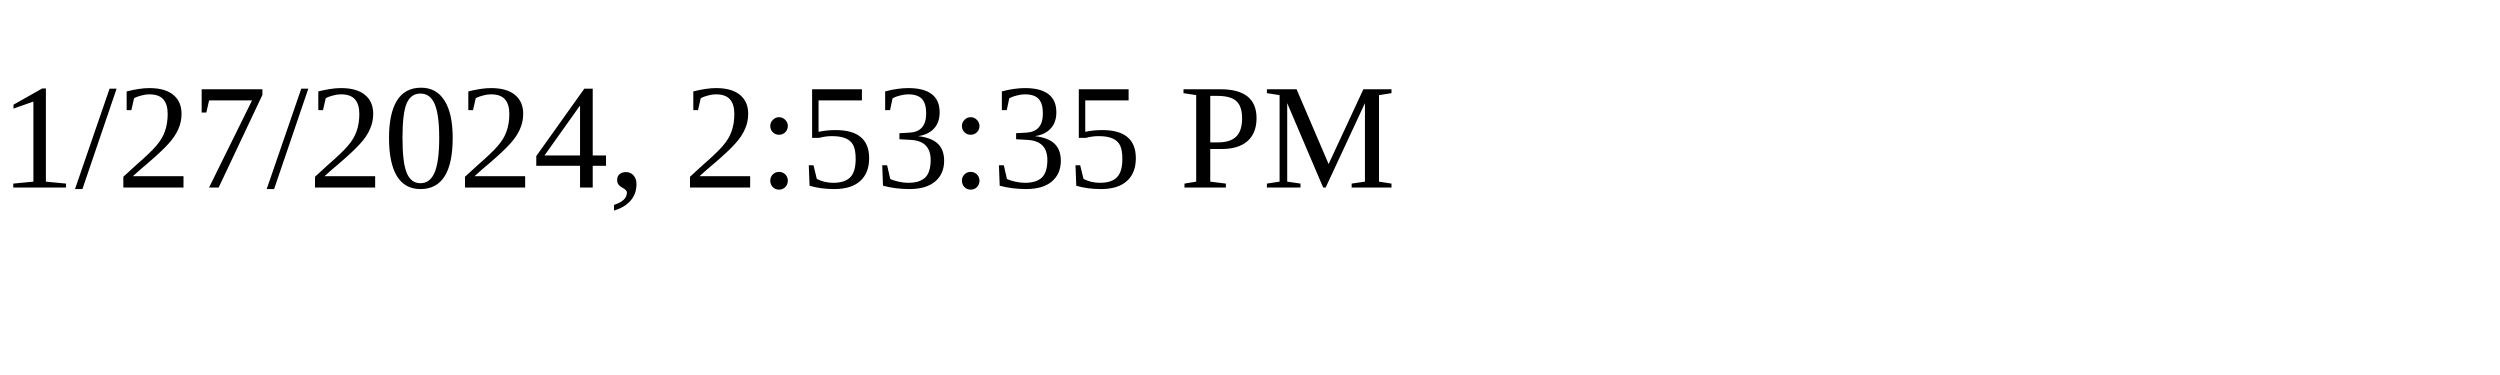
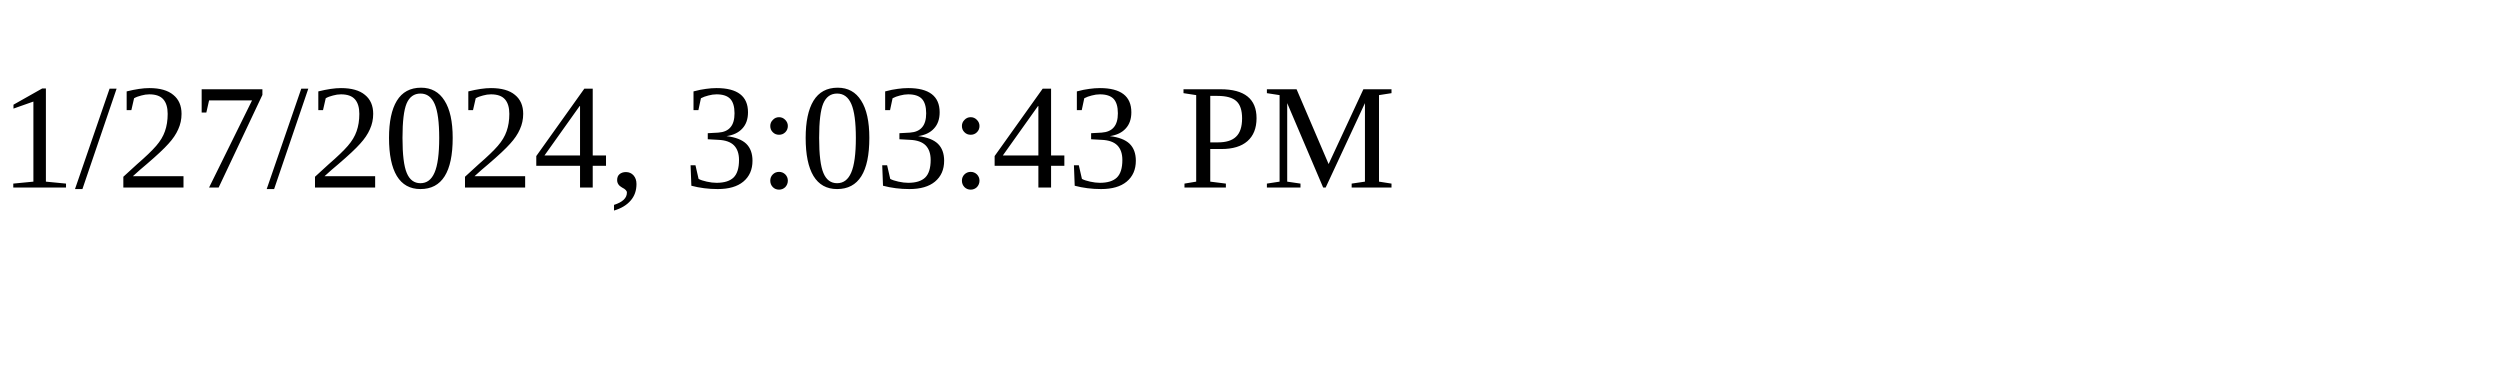
<svg xmlns="http://www.w3.org/2000/svg" height="30" width="200">
-   <text x="0" y="15">1/27/2024, 2:53:35 PM</text>
+   <text x="0" y="15">1/27/2024, 3:03:43 PM</text>
</svg>
